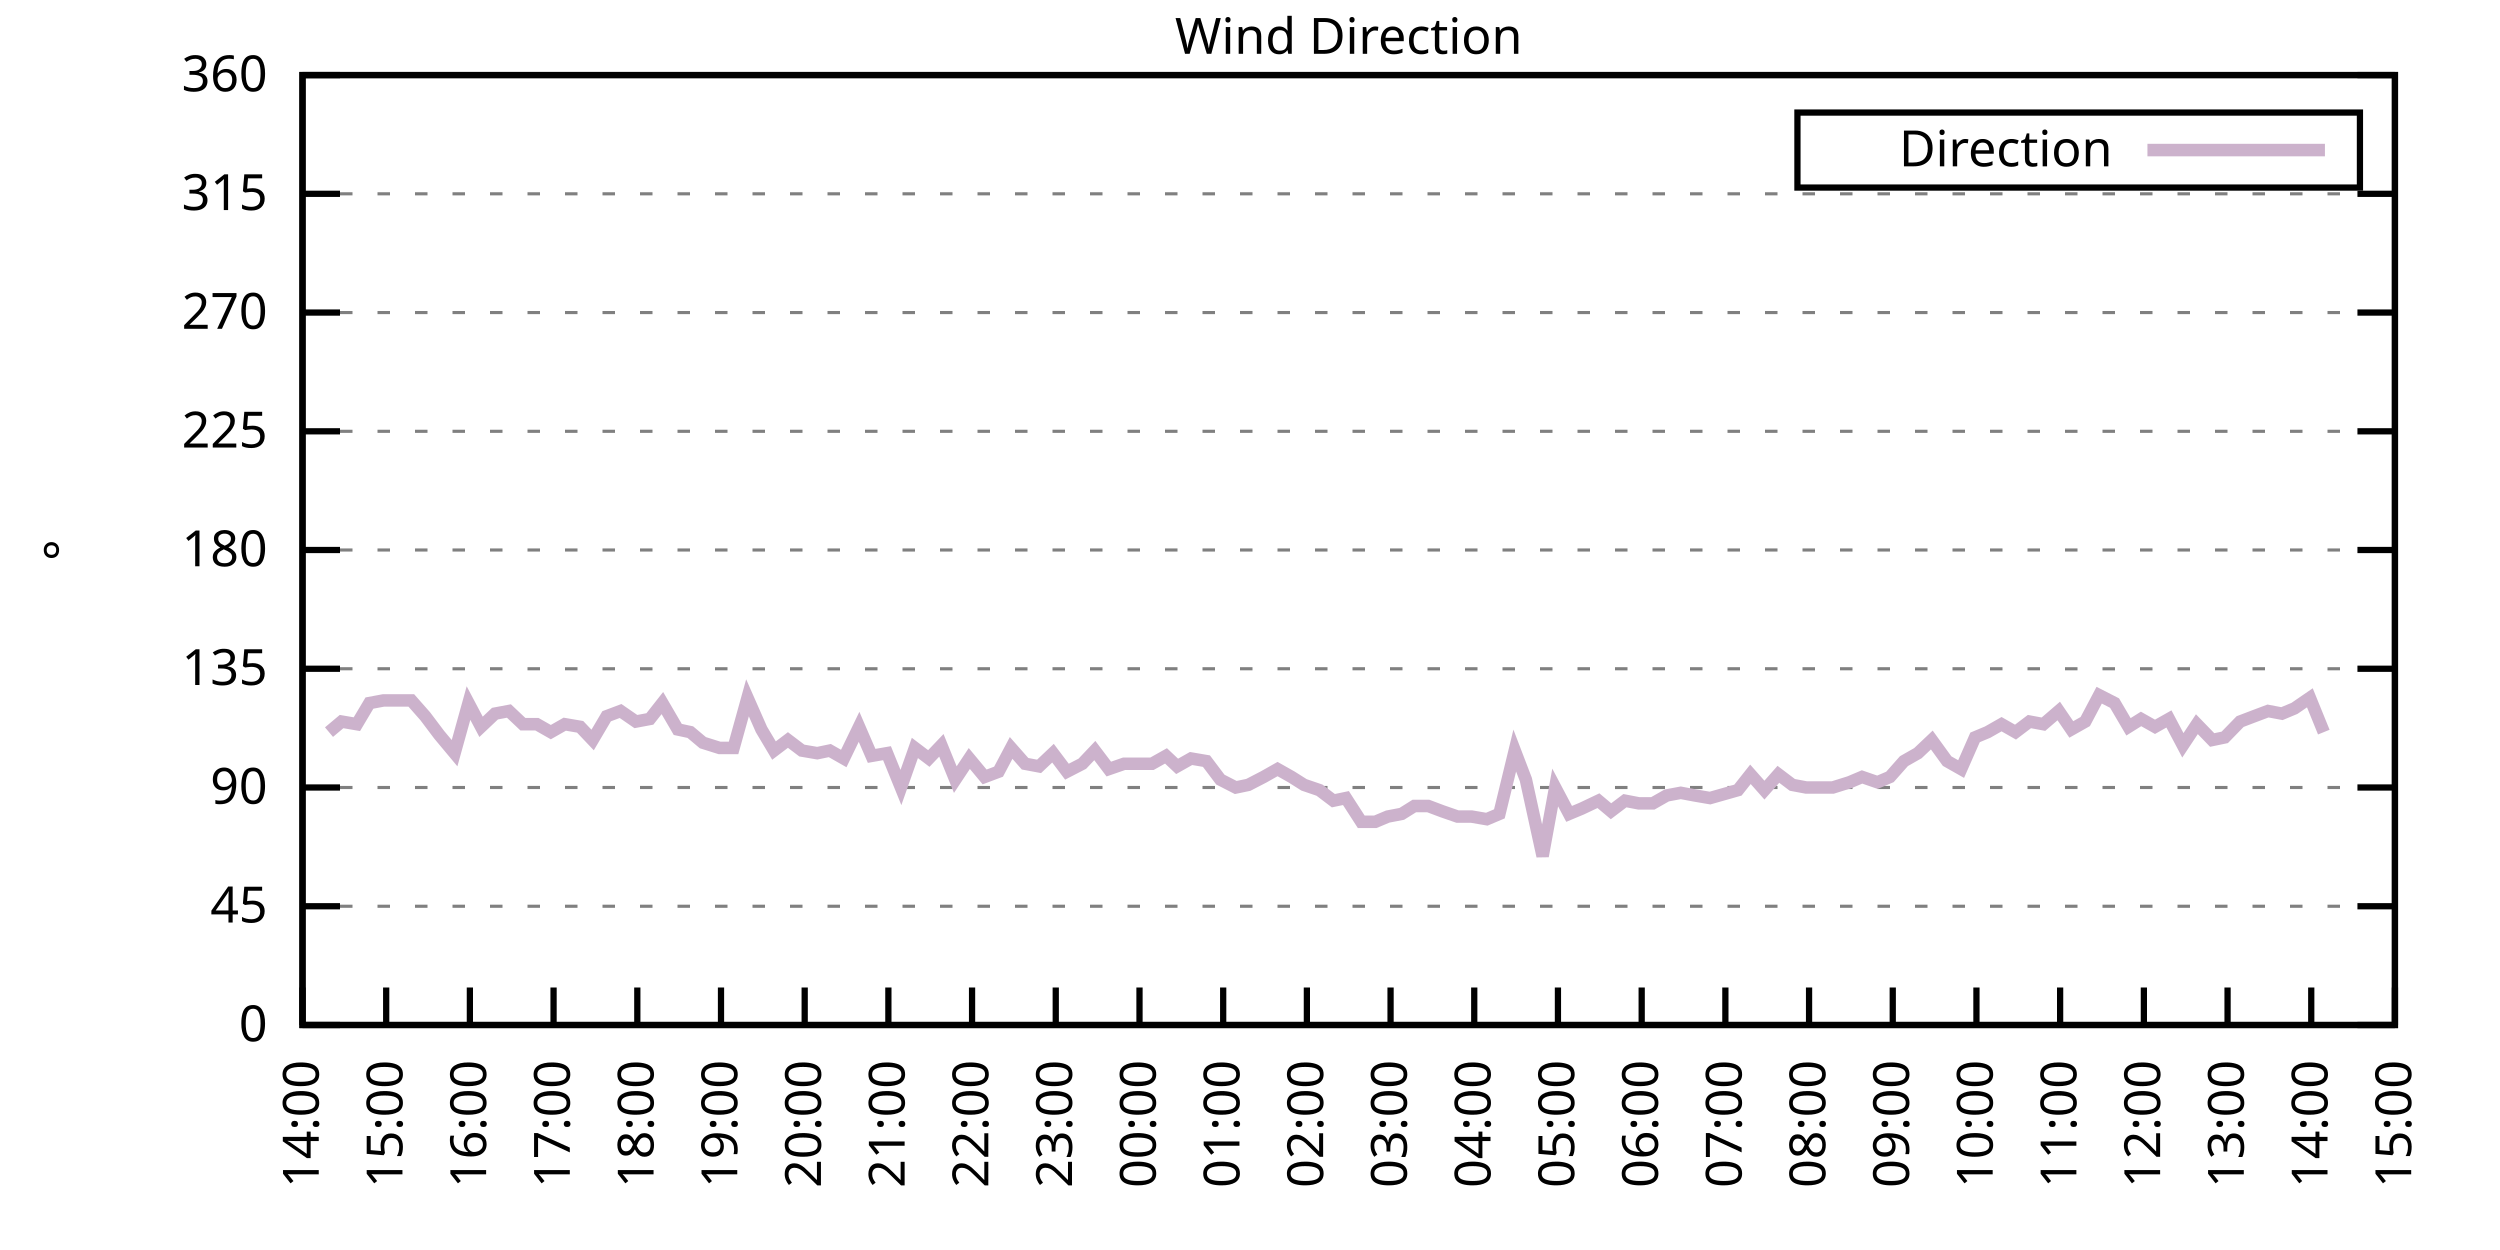
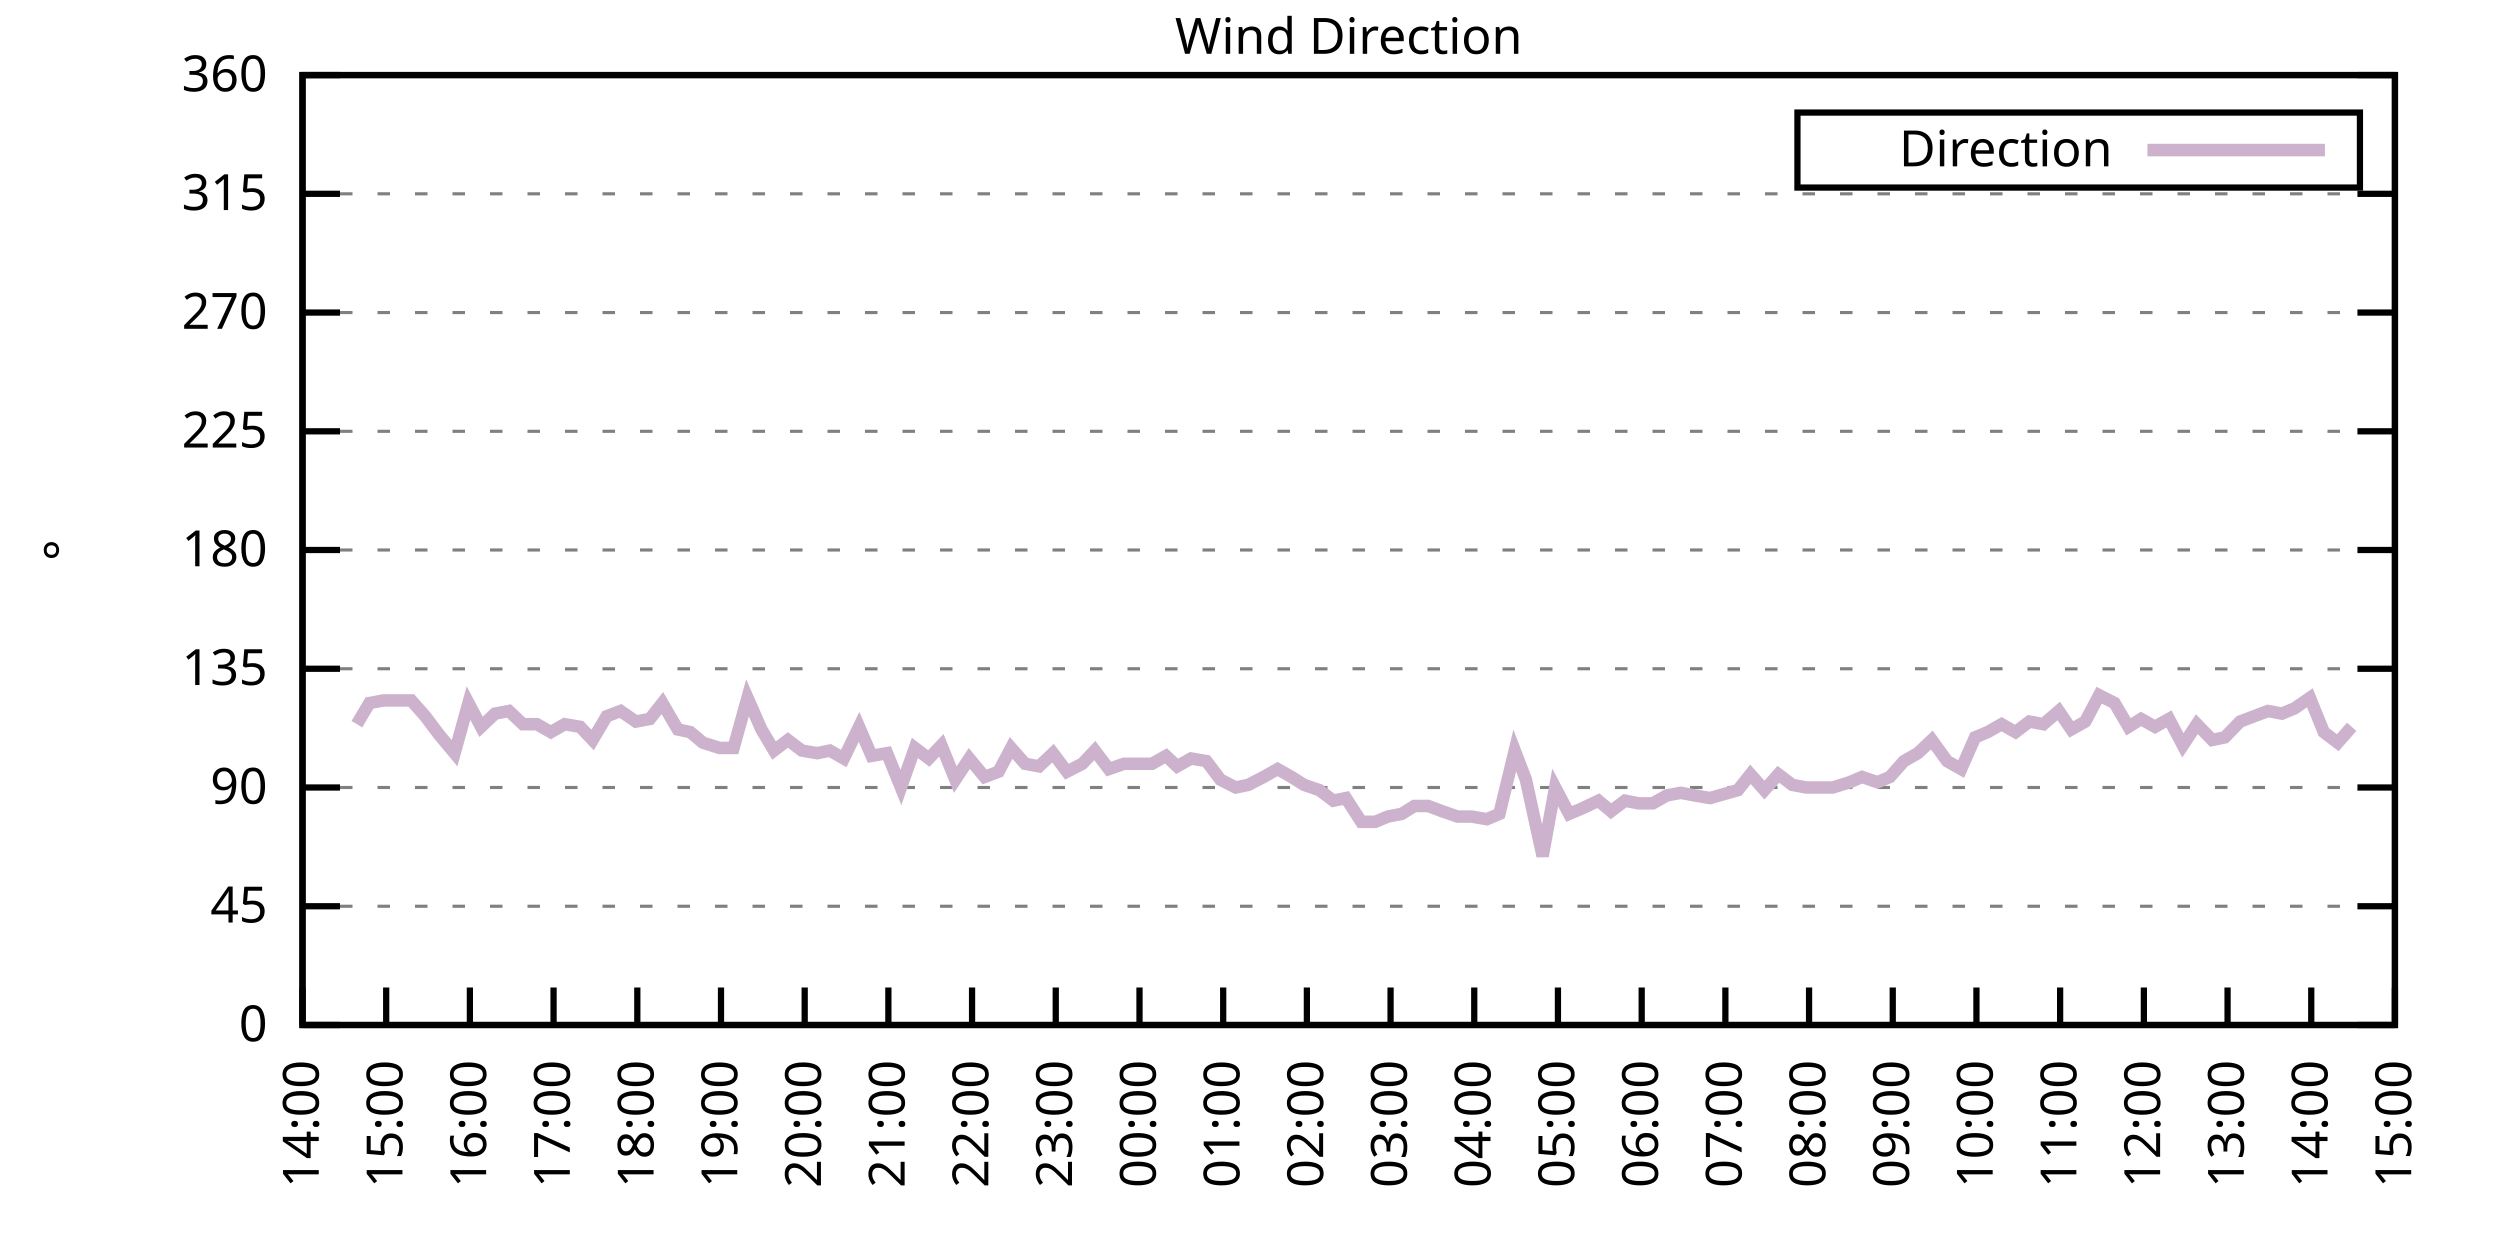
<svg xmlns="http://www.w3.org/2000/svg" xmlns:xlink="http://www.w3.org/1999/xlink" width="400" height="200" viewBox="0 0 400 200">
  <g id="gnuplot_canvas">
    <rect x="0" y="0" width="400" height="200" fill="none" />
    <defs>
      <circle id="gpDot" r="0.5" stroke-width="0.5" stroke="currentColor" />
      <path id="gpPt0" stroke-width="0.333" stroke="currentColor" d="M-1,0 h2 M0,-1 v2" />
      <path id="gpPt1" stroke-width="0.333" stroke="currentColor" d="M-1,-1 L1,1 M1,-1 L-1,1" />
      <path id="gpPt2" stroke-width="0.333" stroke="currentColor" d="M-1,0 L1,0 M0,-1 L0,1 M-1,-1 L1,1 M-1,1 L1,-1" />
      <rect id="gpPt3" stroke-width="0.333" stroke="currentColor" x="-1" y="-1" width="2" height="2" />
      <rect id="gpPt4" stroke-width="0.333" stroke="currentColor" fill="currentColor" x="-1" y="-1" width="2" height="2" />
      <circle id="gpPt5" stroke-width="0.333" stroke="currentColor" cx="0" cy="0" r="1" />
      <use xlink:href="#gpPt5" id="gpPt6" fill="currentColor" stroke="none" />
      <path id="gpPt7" stroke-width="0.333" stroke="currentColor" d="M0,-1.33 L-1.33,0.67 L1.33,0.67 z" />
      <use xlink:href="#gpPt7" id="gpPt8" fill="currentColor" stroke="none" />
      <use xlink:href="#gpPt7" id="gpPt9" stroke="currentColor" transform="rotate(180)" />
      <use xlink:href="#gpPt9" id="gpPt10" fill="currentColor" stroke="none" />
      <use xlink:href="#gpPt3" id="gpPt11" stroke="currentColor" transform="rotate(45)" />
      <use xlink:href="#gpPt11" id="gpPt12" fill="currentColor" stroke="none" />
      <path id="gpPt13" stroke-width="0.333" stroke="currentColor" d="M0,1.330 L1.265,0.411 L0.782,-1.067 L-0.782,-1.076 L-1.265,0.411 z" />
      <use xlink:href="#gpPt13" id="gpPt14" fill="currentColor" stroke="none" />
      <filter id="textbox" filterUnits="objectBoundingBox" x="0" y="0" height="1" width="1">
        <feFlood flood-color="white" flood-opacity="1" result="bgnd" />
        <feComposite in="SourceGraphic" in2="bgnd" operator="atop" />
      </filter>
      <filter id="greybox" filterUnits="objectBoundingBox" x="0" y="0" height="1" width="1">
        <feFlood flood-color="lightgrey" flood-opacity="1" result="grey" />
        <feComposite in="SourceGraphic" in2="grey" operator="atop" />
      </filter>
    </defs>
    <g fill="none" color="white" stroke="currentColor" stroke-width="1.00" stroke-linecap="butt" stroke-linejoin="miter">
</g>
    <g fill="none" color="black" stroke="currentColor" stroke-width="1.00" stroke-linecap="butt" stroke-linejoin="miter">
      <g stroke="none" shape-rendering="crispEdges">
        <polygon fill="rgb(255, 255, 255)" points="48.40,164.00 383.18,164.00 383.18,12.02 48.40,12.02 " />
      </g>
    </g>
    <g fill="none" color="black" stroke="currentColor" stroke-width="1.00" stroke-linecap="butt" stroke-linejoin="miter">
</g>
    <g fill="none" color="black" stroke="black" stroke-width="0.50" stroke-linecap="butt" stroke-linejoin="miter">
</g>
    <g fill="none" color="gray" stroke="currentColor" stroke-width="0.50" stroke-linecap="butt" stroke-linejoin="miter">
      <path stroke="gray" stroke-dasharray="2,4" class="gridline" d="M48.40,164.00 L383.19,164.00  " />
    </g>
    <g fill="none" color="gray" stroke="gray" stroke-width="1.00" stroke-linecap="butt" stroke-linejoin="miter">
</g>
    <g fill="none" color="black" stroke="currentColor" stroke-width="1.00" stroke-linecap="butt" stroke-linejoin="miter">
      <path stroke="black" d="M48.40,164.00 L54.40,164.00 M383.19,164.00 L377.19,164.00  " />
      <g transform="translate(42.80,166.60)" stroke="none" fill="black" font-family="Sans" font-size="8.00" text-anchor="end">
        <text>
          <tspan font-family="Sans"> 0</tspan>
        </text>
      </g>
    </g>
    <g fill="none" color="black" stroke="currentColor" stroke-width="1.00" stroke-linecap="butt" stroke-linejoin="miter">
</g>
    <g fill="none" color="black" stroke="black" stroke-width="0.50" stroke-linecap="butt" stroke-linejoin="miter">
</g>
    <g fill="none" color="gray" stroke="currentColor" stroke-width="0.50" stroke-linecap="butt" stroke-linejoin="miter">
      <path stroke="gray" stroke-dasharray="2,4" class="gridline" d="M48.40,145.00 L383.19,145.00  " />
    </g>
    <g fill="none" color="gray" stroke="gray" stroke-width="1.00" stroke-linecap="butt" stroke-linejoin="miter">
</g>
    <g fill="none" color="black" stroke="currentColor" stroke-width="1.00" stroke-linecap="butt" stroke-linejoin="miter">
      <path stroke="black" d="M48.40,145.00 L54.40,145.00 M383.19,145.00 L377.19,145.00  " />
      <g transform="translate(42.80,147.60)" stroke="none" fill="black" font-family="Sans" font-size="8.00" text-anchor="end">
        <text>
          <tspan font-family="Sans"> 45</tspan>
        </text>
      </g>
    </g>
    <g fill="none" color="black" stroke="currentColor" stroke-width="1.00" stroke-linecap="butt" stroke-linejoin="miter">
</g>
    <g fill="none" color="black" stroke="black" stroke-width="0.50" stroke-linecap="butt" stroke-linejoin="miter">
</g>
    <g fill="none" color="gray" stroke="currentColor" stroke-width="0.50" stroke-linecap="butt" stroke-linejoin="miter">
      <path stroke="gray" stroke-dasharray="2,4" class="gridline" d="M48.40,126.00 L383.19,126.00  " />
    </g>
    <g fill="none" color="gray" stroke="gray" stroke-width="1.00" stroke-linecap="butt" stroke-linejoin="miter">
</g>
    <g fill="none" color="black" stroke="currentColor" stroke-width="1.00" stroke-linecap="butt" stroke-linejoin="miter">
      <path stroke="black" d="M48.40,126.00 L54.40,126.00 M383.19,126.00 L377.19,126.00  " />
      <g transform="translate(42.80,128.60)" stroke="none" fill="black" font-family="Sans" font-size="8.00" text-anchor="end">
        <text>
          <tspan font-family="Sans"> 90</tspan>
        </text>
      </g>
    </g>
    <g fill="none" color="black" stroke="currentColor" stroke-width="1.00" stroke-linecap="butt" stroke-linejoin="miter">
</g>
    <g fill="none" color="black" stroke="black" stroke-width="0.50" stroke-linecap="butt" stroke-linejoin="miter">
</g>
    <g fill="none" color="gray" stroke="currentColor" stroke-width="0.50" stroke-linecap="butt" stroke-linejoin="miter">
      <path stroke="gray" stroke-dasharray="2,4" class="gridline" d="M48.40,107.00 L383.19,107.00  " />
    </g>
    <g fill="none" color="gray" stroke="gray" stroke-width="1.00" stroke-linecap="butt" stroke-linejoin="miter">
</g>
    <g fill="none" color="black" stroke="currentColor" stroke-width="1.00" stroke-linecap="butt" stroke-linejoin="miter">
      <path stroke="black" d="M48.40,107.00 L54.40,107.00 M383.19,107.00 L377.19,107.00  " />
      <g transform="translate(42.80,109.60)" stroke="none" fill="black" font-family="Sans" font-size="8.00" text-anchor="end">
        <text>
          <tspan font-family="Sans"> 135</tspan>
        </text>
      </g>
    </g>
    <g fill="none" color="black" stroke="currentColor" stroke-width="1.00" stroke-linecap="butt" stroke-linejoin="miter">
</g>
    <g fill="none" color="black" stroke="black" stroke-width="0.50" stroke-linecap="butt" stroke-linejoin="miter">
</g>
    <g fill="none" color="gray" stroke="currentColor" stroke-width="0.50" stroke-linecap="butt" stroke-linejoin="miter">
      <path stroke="gray" stroke-dasharray="2,4" class="gridline" d="M48.40,88.00 L383.19,88.00  " />
    </g>
    <g fill="none" color="gray" stroke="gray" stroke-width="1.00" stroke-linecap="butt" stroke-linejoin="miter">
</g>
    <g fill="none" color="black" stroke="currentColor" stroke-width="1.00" stroke-linecap="butt" stroke-linejoin="miter">
      <path stroke="black" d="M48.40,88.00 L54.40,88.00 M383.19,88.00 L377.19,88.00  " />
      <g transform="translate(42.80,90.60)" stroke="none" fill="black" font-family="Sans" font-size="8.00" text-anchor="end">
        <text>
          <tspan font-family="Sans"> 180</tspan>
        </text>
      </g>
    </g>
    <g fill="none" color="black" stroke="currentColor" stroke-width="1.00" stroke-linecap="butt" stroke-linejoin="miter">
</g>
    <g fill="none" color="black" stroke="black" stroke-width="0.50" stroke-linecap="butt" stroke-linejoin="miter">
</g>
    <g fill="none" color="gray" stroke="currentColor" stroke-width="0.50" stroke-linecap="butt" stroke-linejoin="miter">
      <path stroke="gray" stroke-dasharray="2,4" class="gridline" d="M48.40,69.01 L383.19,69.01  " />
    </g>
    <g fill="none" color="gray" stroke="gray" stroke-width="1.00" stroke-linecap="butt" stroke-linejoin="miter">
</g>
    <g fill="none" color="black" stroke="currentColor" stroke-width="1.00" stroke-linecap="butt" stroke-linejoin="miter">
      <path stroke="black" d="M48.40,69.01 L54.40,69.01 M383.19,69.01 L377.19,69.01  " />
      <g transform="translate(42.80,71.61)" stroke="none" fill="black" font-family="Sans" font-size="8.00" text-anchor="end">
        <text>
          <tspan font-family="Sans"> 225</tspan>
        </text>
      </g>
    </g>
    <g fill="none" color="black" stroke="currentColor" stroke-width="1.00" stroke-linecap="butt" stroke-linejoin="miter">
</g>
    <g fill="none" color="black" stroke="black" stroke-width="0.50" stroke-linecap="butt" stroke-linejoin="miter">
</g>
    <g fill="none" color="gray" stroke="currentColor" stroke-width="0.50" stroke-linecap="butt" stroke-linejoin="miter">
      <path stroke="gray" stroke-dasharray="2,4" class="gridline" d="M48.40,50.01 L383.19,50.01  " />
    </g>
    <g fill="none" color="gray" stroke="gray" stroke-width="1.00" stroke-linecap="butt" stroke-linejoin="miter">
</g>
    <g fill="none" color="black" stroke="currentColor" stroke-width="1.00" stroke-linecap="butt" stroke-linejoin="miter">
      <path stroke="black" d="M48.40,50.01 L54.40,50.01 M383.19,50.01 L377.19,50.01  " />
      <g transform="translate(42.80,52.61)" stroke="none" fill="black" font-family="Sans" font-size="8.00" text-anchor="end">
        <text>
          <tspan font-family="Sans"> 270</tspan>
        </text>
      </g>
    </g>
    <g fill="none" color="black" stroke="currentColor" stroke-width="1.00" stroke-linecap="butt" stroke-linejoin="miter">
</g>
    <g fill="none" color="black" stroke="black" stroke-width="0.50" stroke-linecap="butt" stroke-linejoin="miter">
</g>
    <g fill="none" color="gray" stroke="currentColor" stroke-width="0.50" stroke-linecap="butt" stroke-linejoin="miter">
      <path stroke="gray" stroke-dasharray="2,4" class="gridline" d="M48.40,31.01 L383.19,31.01  " />
    </g>
    <g fill="none" color="gray" stroke="gray" stroke-width="1.00" stroke-linecap="butt" stroke-linejoin="miter">
</g>
    <g fill="none" color="black" stroke="currentColor" stroke-width="1.00" stroke-linecap="butt" stroke-linejoin="miter">
      <path stroke="black" d="M48.40,31.01 L54.40,31.01 M383.19,31.01 L377.19,31.01  " />
      <g transform="translate(42.80,33.61)" stroke="none" fill="black" font-family="Sans" font-size="8.00" text-anchor="end">
        <text>
          <tspan font-family="Sans"> 315</tspan>
        </text>
      </g>
    </g>
    <g fill="none" color="black" stroke="currentColor" stroke-width="1.00" stroke-linecap="butt" stroke-linejoin="miter">
</g>
    <g fill="none" color="black" stroke="black" stroke-width="0.50" stroke-linecap="butt" stroke-linejoin="miter">
</g>
    <g fill="none" color="gray" stroke="currentColor" stroke-width="0.50" stroke-linecap="butt" stroke-linejoin="miter">
      <path stroke="gray" stroke-dasharray="2,4" class="gridline" d="M48.40,12.01 L383.19,12.01  " />
    </g>
    <g fill="none" color="gray" stroke="gray" stroke-width="1.00" stroke-linecap="butt" stroke-linejoin="miter">
</g>
    <g fill="none" color="black" stroke="currentColor" stroke-width="1.00" stroke-linecap="butt" stroke-linejoin="miter">
      <path stroke="black" d="M48.40,12.01 L54.40,12.01 M383.19,12.01 L377.19,12.01  " />
      <g transform="translate(42.80,14.61)" stroke="none" fill="black" font-family="Sans" font-size="8.00" text-anchor="end">
        <text>
          <tspan font-family="Sans"> 360</tspan>
        </text>
      </g>
    </g>
    <g fill="none" color="black" stroke="currentColor" stroke-width="1.00" stroke-linecap="butt" stroke-linejoin="miter">
      <path stroke="black" d="M48.40,164.00 L48.40,158.00  " />
      <g transform="translate(51.00,169.60) rotate(270.00)" stroke="none" fill="black" font-family="Sans" font-size="8.00" text-anchor="end">
        <text>
          <tspan font-family="Sans">14:00</tspan>
        </text>
      </g>
    </g>
    <g fill="none" color="black" stroke="currentColor" stroke-width="1.00" stroke-linecap="butt" stroke-linejoin="miter">
      <path stroke="black" d="M61.79,164.00 L61.79,158.00  " />
      <g transform="translate(64.39,169.60) rotate(270.00)" stroke="none" fill="black" font-family="Sans" font-size="8.00" text-anchor="end">
        <text>
          <tspan font-family="Sans">15:00</tspan>
        </text>
      </g>
    </g>
    <g fill="none" color="black" stroke="currentColor" stroke-width="1.00" stroke-linecap="butt" stroke-linejoin="miter">
      <path stroke="black" d="M75.18,164.00 L75.18,158.00  " />
      <g transform="translate(77.78,169.60) rotate(270.00)" stroke="none" fill="black" font-family="Sans" font-size="8.00" text-anchor="end">
        <text>
          <tspan font-family="Sans">16:00</tspan>
        </text>
      </g>
    </g>
    <g fill="none" color="black" stroke="currentColor" stroke-width="1.00" stroke-linecap="butt" stroke-linejoin="miter">
      <path stroke="black" d="M88.57,164.00 L88.57,158.00  " />
      <g transform="translate(91.17,169.60) rotate(270.00)" stroke="none" fill="black" font-family="Sans" font-size="8.00" text-anchor="end">
        <text>
          <tspan font-family="Sans">17:00</tspan>
        </text>
      </g>
    </g>
    <g fill="none" color="black" stroke="currentColor" stroke-width="1.00" stroke-linecap="butt" stroke-linejoin="miter">
      <path stroke="black" d="M101.97,164.00 L101.97,158.00  " />
      <g transform="translate(104.57,169.60) rotate(270.00)" stroke="none" fill="black" font-family="Sans" font-size="8.00" text-anchor="end">
        <text>
          <tspan font-family="Sans">18:00</tspan>
        </text>
      </g>
    </g>
    <g fill="none" color="black" stroke="currentColor" stroke-width="1.00" stroke-linecap="butt" stroke-linejoin="miter">
      <path stroke="black" d="M115.36,164.00 L115.36,158.00  " />
      <g transform="translate(117.96,169.60) rotate(270.00)" stroke="none" fill="black" font-family="Sans" font-size="8.00" text-anchor="end">
        <text>
          <tspan font-family="Sans">19:00</tspan>
        </text>
      </g>
    </g>
    <g fill="none" color="black" stroke="currentColor" stroke-width="1.00" stroke-linecap="butt" stroke-linejoin="miter">
      <path stroke="black" d="M128.75,164.00 L128.75,158.00  " />
      <g transform="translate(131.35,169.60) rotate(270.00)" stroke="none" fill="black" font-family="Sans" font-size="8.00" text-anchor="end">
        <text>
          <tspan font-family="Sans">20:00</tspan>
        </text>
      </g>
    </g>
    <g fill="none" color="black" stroke="currentColor" stroke-width="1.00" stroke-linecap="butt" stroke-linejoin="miter">
      <path stroke="black" d="M142.14,164.00 L142.14,158.00  " />
      <g transform="translate(144.74,169.60) rotate(270.00)" stroke="none" fill="black" font-family="Sans" font-size="8.00" text-anchor="end">
        <text>
          <tspan font-family="Sans">21:00</tspan>
        </text>
      </g>
    </g>
    <g fill="none" color="black" stroke="currentColor" stroke-width="1.00" stroke-linecap="butt" stroke-linejoin="miter">
      <path stroke="black" d="M155.53,164.00 L155.53,158.00  " />
      <g transform="translate(158.13,169.60) rotate(270.00)" stroke="none" fill="black" font-family="Sans" font-size="8.00" text-anchor="end">
        <text>
          <tspan font-family="Sans">22:00</tspan>
        </text>
      </g>
    </g>
    <g fill="none" color="black" stroke="currentColor" stroke-width="1.00" stroke-linecap="butt" stroke-linejoin="miter">
      <path stroke="black" d="M168.92,164.00 L168.92,158.00  " />
      <g transform="translate(171.52,169.60) rotate(270.00)" stroke="none" fill="black" font-family="Sans" font-size="8.00" text-anchor="end">
        <text>
          <tspan font-family="Sans">23:00</tspan>
        </text>
      </g>
    </g>
    <g fill="none" color="black" stroke="currentColor" stroke-width="1.00" stroke-linecap="butt" stroke-linejoin="miter">
      <path stroke="black" d="M182.32,164.00 L182.32,158.00  " />
      <g transform="translate(184.92,169.60) rotate(270.00)" stroke="none" fill="black" font-family="Sans" font-size="8.00" text-anchor="end">
        <text>
          <tspan font-family="Sans">00:00</tspan>
        </text>
      </g>
    </g>
    <g fill="none" color="black" stroke="currentColor" stroke-width="1.00" stroke-linecap="butt" stroke-linejoin="miter">
      <path stroke="black" d="M195.71,164.00 L195.71,158.00  " />
      <g transform="translate(198.31,169.60) rotate(270.00)" stroke="none" fill="black" font-family="Sans" font-size="8.00" text-anchor="end">
        <text>
          <tspan font-family="Sans">01:00</tspan>
        </text>
      </g>
    </g>
    <g fill="none" color="black" stroke="currentColor" stroke-width="1.00" stroke-linecap="butt" stroke-linejoin="miter">
      <path stroke="black" d="M209.10,164.00 L209.10,158.00  " />
      <g transform="translate(211.70,169.60) rotate(270.00)" stroke="none" fill="black" font-family="Sans" font-size="8.00" text-anchor="end">
        <text>
          <tspan font-family="Sans">02:00</tspan>
        </text>
      </g>
    </g>
    <g fill="none" color="black" stroke="currentColor" stroke-width="1.00" stroke-linecap="butt" stroke-linejoin="miter">
      <path stroke="black" d="M222.49,164.00 L222.49,158.00  " />
      <g transform="translate(225.09,169.60) rotate(270.00)" stroke="none" fill="black" font-family="Sans" font-size="8.00" text-anchor="end">
        <text>
          <tspan font-family="Sans">03:00</tspan>
        </text>
      </g>
    </g>
    <g fill="none" color="black" stroke="currentColor" stroke-width="1.00" stroke-linecap="butt" stroke-linejoin="miter">
      <path stroke="black" d="M235.88,164.00 L235.88,158.00  " />
      <g transform="translate(238.48,169.60) rotate(270.00)" stroke="none" fill="black" font-family="Sans" font-size="8.00" text-anchor="end">
        <text>
          <tspan font-family="Sans">04:00</tspan>
        </text>
      </g>
    </g>
    <g fill="none" color="black" stroke="currentColor" stroke-width="1.00" stroke-linecap="butt" stroke-linejoin="miter">
      <path stroke="black" d="M249.27,164.00 L249.27,158.00  " />
      <g transform="translate(251.87,169.60) rotate(270.00)" stroke="none" fill="black" font-family="Sans" font-size="8.00" text-anchor="end">
        <text>
          <tspan font-family="Sans">05:00</tspan>
        </text>
      </g>
    </g>
    <g fill="none" color="black" stroke="currentColor" stroke-width="1.00" stroke-linecap="butt" stroke-linejoin="miter">
      <path stroke="black" d="M262.67,164.00 L262.67,158.00  " />
      <g transform="translate(265.27,169.60) rotate(270.00)" stroke="none" fill="black" font-family="Sans" font-size="8.00" text-anchor="end">
        <text>
          <tspan font-family="Sans">06:00</tspan>
        </text>
      </g>
    </g>
    <g fill="none" color="black" stroke="currentColor" stroke-width="1.00" stroke-linecap="butt" stroke-linejoin="miter">
      <path stroke="black" d="M276.06,164.00 L276.06,158.00  " />
      <g transform="translate(278.66,169.60) rotate(270.00)" stroke="none" fill="black" font-family="Sans" font-size="8.00" text-anchor="end">
        <text>
          <tspan font-family="Sans">07:00</tspan>
        </text>
      </g>
    </g>
    <g fill="none" color="black" stroke="currentColor" stroke-width="1.00" stroke-linecap="butt" stroke-linejoin="miter">
      <path stroke="black" d="M289.45,164.00 L289.45,158.00  " />
      <g transform="translate(292.05,169.60) rotate(270.00)" stroke="none" fill="black" font-family="Sans" font-size="8.00" text-anchor="end">
        <text>
          <tspan font-family="Sans">08:00</tspan>
        </text>
      </g>
    </g>
    <g fill="none" color="black" stroke="currentColor" stroke-width="1.00" stroke-linecap="butt" stroke-linejoin="miter">
      <path stroke="black" d="M302.84,164.00 L302.84,158.00  " />
      <g transform="translate(305.44,169.60) rotate(270.00)" stroke="none" fill="black" font-family="Sans" font-size="8.00" text-anchor="end">
        <text>
          <tspan font-family="Sans">09:00</tspan>
        </text>
      </g>
    </g>
    <g fill="none" color="black" stroke="currentColor" stroke-width="1.00" stroke-linecap="butt" stroke-linejoin="miter">
      <path stroke="black" d="M316.23,164.00 L316.23,158.00  " />
      <g transform="translate(318.83,169.60) rotate(270.00)" stroke="none" fill="black" font-family="Sans" font-size="8.00" text-anchor="end">
        <text>
          <tspan font-family="Sans">10:00</tspan>
        </text>
      </g>
    </g>
    <g fill="none" color="black" stroke="currentColor" stroke-width="1.00" stroke-linecap="butt" stroke-linejoin="miter">
      <path stroke="black" d="M329.62,164.00 L329.62,158.00  " />
      <g transform="translate(332.22,169.60) rotate(270.00)" stroke="none" fill="black" font-family="Sans" font-size="8.00" text-anchor="end">
        <text>
          <tspan font-family="Sans">11:00</tspan>
        </text>
      </g>
    </g>
    <g fill="none" color="black" stroke="currentColor" stroke-width="1.00" stroke-linecap="butt" stroke-linejoin="miter">
      <path stroke="black" d="M343.02,164.00 L343.02,158.00  " />
      <g transform="translate(345.62,169.60) rotate(270.00)" stroke="none" fill="black" font-family="Sans" font-size="8.00" text-anchor="end">
        <text>
          <tspan font-family="Sans">12:00</tspan>
        </text>
      </g>
    </g>
    <g fill="none" color="black" stroke="currentColor" stroke-width="1.00" stroke-linecap="butt" stroke-linejoin="miter">
      <path stroke="black" d="M356.41,164.00 L356.41,158.00  " />
      <g transform="translate(359.01,169.60) rotate(270.00)" stroke="none" fill="black" font-family="Sans" font-size="8.00" text-anchor="end">
        <text>
          <tspan font-family="Sans">13:00</tspan>
        </text>
      </g>
    </g>
    <g fill="none" color="black" stroke="currentColor" stroke-width="1.00" stroke-linecap="butt" stroke-linejoin="miter">
      <path stroke="black" d="M369.80,164.00 L369.80,158.00  " />
      <g transform="translate(372.40,169.60) rotate(270.00)" stroke="none" fill="black" font-family="Sans" font-size="8.00" text-anchor="end">
        <text>
          <tspan font-family="Sans">14:00</tspan>
        </text>
      </g>
    </g>
    <g fill="none" color="black" stroke="currentColor" stroke-width="1.00" stroke-linecap="butt" stroke-linejoin="miter">
      <path stroke="black" d="M383.19,164.00 L383.19,158.00  " />
      <g transform="translate(385.79,169.60) rotate(270.00)" stroke="none" fill="black" font-family="Sans" font-size="8.00" text-anchor="end">
        <text>
          <tspan font-family="Sans">15:00</tspan>
        </text>
      </g>
    </g>
    <g fill="none" color="black" stroke="currentColor" stroke-width="1.00" stroke-linecap="butt" stroke-linejoin="miter">
</g>
    <g fill="none" color="black" stroke="currentColor" stroke-width="1.00" stroke-linecap="butt" stroke-linejoin="miter">
      <path stroke="black" d="M48.40,12.01 L48.40,164.00 L383.19,164.00 L383.19,12.01 L48.40,12.01 Z  " />
    </g>
    <g fill="none" color="black" stroke="currentColor" stroke-width="1.00" stroke-linecap="butt" stroke-linejoin="miter">
</g>
    <g fill="none" color="black" stroke="currentColor" stroke-width="1.00" stroke-linecap="butt" stroke-linejoin="miter">
      <path stroke="black" d="M287.59,30.01 L287.59,18.01 L377.59,18.01 L377.59,30.01 L287.59,30.01 Z  " />
    </g>
    <g id="Wind_direction_plot_1">
      <g fill="none" color="white" stroke="black" stroke-width="2.00" stroke-linecap="butt" stroke-linejoin="miter">
</g>
      <g fill="none" color="black" stroke="currentColor" stroke-width="2.00" stroke-linecap="butt" stroke-linejoin="miter">
        <g transform="translate(337.99,26.61)" stroke="none" fill="black" font-family="Sans" font-size="8.00" text-anchor="end">
          <text>
            <tspan font-family="Sans">Direction</tspan>
          </text>
        </g>
      </g>
      <g fill="none" color="black" stroke="currentColor" stroke-width="2.00" stroke-linecap="butt" stroke-linejoin="miter">
-         <path stroke="rgb(204, 178, 204)" d="M343.59,24.01 L371.99,24.01 M52.64,117.14 L54.65,115.45 L57.10,115.87 L59.11,112.49 L61.35,112.07 L63.58,112.07   L65.81,112.07 L68.04,114.60 L70.27,117.56 L72.73,120.51 L74.96,112.49 L76.97,116.29 L79.20,114.18 L81.43,113.76   L83.66,115.87 L85.90,115.87 L88.13,117.14 L90.36,115.87 L92.82,116.29 L94.82,118.40 L97.06,114.60 L99.29,113.76   L101.74,115.45 L103.98,115.03 L105.98,112.49 L108.44,116.71 L110.45,117.14 L112.46,118.83 L115.13,119.67 L117.37,119.67   L119.60,111.65 L121.83,116.71 L123.84,120.09 L126.07,118.40 L128.30,120.09 L130.76,120.51 L132.77,120.09 L135.00,121.36   L137.45,116.29 L139.46,120.94 L141.92,120.51 L144.15,126.00 L146.38,119.67 L148.61,121.36 L150.62,119.25 L152.85,124.74   L155.09,121.36 L157.54,124.31 L159.77,123.47 L161.78,119.67 L164.01,122.20 L166.25,122.62 L168.48,120.51 L170.71,123.47   L173.17,122.20 L175.17,120.09 L177.41,123.05 L179.86,122.20 L184.32,122.20 L186.56,120.94 L188.34,122.62 L190.57,121.36   L193.03,121.78 L195.26,124.74 L197.72,126.00 L199.73,125.58 L202.18,124.31 L204.41,123.05 L206.64,124.31 L208.65,125.58   L211.11,126.42 L213.34,128.11 L215.35,127.69 L217.80,131.49 L220.04,131.49 L222.04,130.65 L224.28,130.22 L226.29,128.96   L228.52,128.96 L230.75,129.80 L233.20,130.65 L235.44,130.65 L237.89,131.07 L239.90,130.22 L242.36,120.09 L244.14,124.74   L246.82,136.98 L248.83,126.00 L251.06,130.22 L253.07,129.38 L255.75,128.11 L257.76,129.80 L259.99,128.11 L262.22,128.54   L264.45,128.54 L266.68,127.27 L268.92,126.85 L271.15,127.27 L273.60,127.69 L278.07,126.42 L280.07,123.89 L282.31,126.42   L284.54,123.89 L286.77,125.58 L289.00,126.00 L291.23,126.00 L293.24,126.00 L295.92,125.16 L297.93,124.31 L300.39,125.16   L302.39,124.31 L304.63,121.78 L306.86,120.51 L309.09,118.40 L311.54,121.78 L313.78,123.05 L316.01,117.98 L318.02,117.14   L320.25,115.87 L322.48,117.14 L324.71,115.45 L326.95,115.87 L329.40,113.76 L331.41,116.71 L333.64,115.45 L335.87,111.23   L338.33,112.49 L340.56,116.29 L342.57,115.03 L344.80,116.29 L347.03,115.03 L349.26,119.25 L351.50,115.87 L353.95,118.40   L355.96,117.98 L358.42,115.45 L360.65,114.60 L362.88,113.76 L365.11,114.18 L367.12,113.34 L369.58,111.65 L371.81,117.14    " />
+         <path stroke="rgb(204, 178, 204)" d="M343.59,24.01 L371.99,24.01 M57.10,115.87 L59.11,112.49 L61.35,112.07 L63.58,112.07 L65.81,112.07 L68.04,114.60   L70.27,117.56 L72.73,120.51 L74.96,112.49 L76.97,116.29 L79.20,114.18 L81.43,113.76 L83.66,115.87 L85.90,115.87   L88.13,117.14 L90.36,115.87 L92.82,116.29 L94.82,118.40 L97.06,114.60 L99.29,113.76 L101.74,115.45 L103.98,115.03   L105.98,112.49 L108.44,116.71 L110.45,117.14 L112.46,118.83 L115.13,119.67 L117.37,119.67 L119.60,111.65 L121.83,116.71   L123.84,120.09 L126.07,118.40 L128.30,120.09 L130.76,120.51 L132.77,120.09 L135.00,121.36 L137.45,116.29 L139.46,120.94   L141.92,120.51 L144.15,126.00 L146.38,119.67 L148.61,121.36 L150.62,119.25 L152.85,124.74 L155.09,121.36 L157.54,124.31   L159.77,123.47 L161.78,119.67 L164.01,122.20 L166.25,122.62 L168.48,120.51 L170.71,123.47 L173.17,122.20 L175.17,120.09   L177.41,123.05 L179.86,122.20 L184.32,122.20 L186.56,120.94 L188.34,122.62 L190.57,121.36 L193.03,121.78 L195.26,124.74   L197.72,126.00 L199.73,125.58 L202.18,124.31 L204.41,123.05 L206.64,124.31 L208.65,125.58 L211.11,126.42 L213.34,128.11   L215.35,127.69 L217.80,131.49 L220.04,131.49 L222.04,130.65 L224.28,130.22 L226.29,128.96 L228.52,128.96 L230.75,129.80   L233.20,130.65 L235.44,130.65 L237.89,131.07 L239.90,130.22 L242.36,120.09 L244.14,124.74 L246.82,136.98 L248.83,126.00   L251.06,130.22 L253.07,129.38 L255.75,128.11 L257.76,129.80 L259.99,128.11 L262.22,128.54 L264.45,128.54 L266.68,127.27   L268.92,126.85 L271.15,127.27 L273.60,127.69 L278.07,126.42 L280.07,123.89 L282.31,126.42 L284.54,123.89 L286.77,125.58   L289.00,126.00 L291.23,126.00 L293.24,126.00 L295.92,125.16 L297.93,124.31 L300.39,125.16 L302.39,124.31 L304.63,121.78   L306.86,120.51 L309.09,118.40 L311.54,121.78 L313.78,123.05 L316.01,117.98 L318.02,117.14 L320.25,115.87 L322.48,117.14   L324.71,115.45 L326.95,115.87 L329.40,113.76 L331.41,116.71 L333.64,115.45 L335.87,111.23 L338.33,112.49 L340.56,116.29   L342.57,115.03 L344.80,116.29 L347.03,115.03 L349.26,119.25 L351.50,115.87 L353.95,118.40 L355.96,117.98 L358.42,115.45   L360.65,114.60 L362.88,113.76 L365.11,114.18 L367.12,113.34 L369.58,111.65 L371.81,117.14 L374.04,118.83 L376.27,116.29    " />
      </g>
    </g>
    <g fill="none" color="black" stroke="currentColor" stroke-width="2.00" stroke-linecap="butt" stroke-linejoin="miter">
</g>
    <g fill="none" color="black" stroke="black" stroke-width="1.00" stroke-linecap="butt" stroke-linejoin="miter">
</g>
    <g fill="none" color="black" stroke="currentColor" stroke-width="1.00" stroke-linecap="butt" stroke-linejoin="miter">
      <path stroke="black" d="M48.40,12.01 L48.40,164.00 L383.19,164.00 L383.19,12.01 L48.40,12.01 Z  " />
      <g transform="translate(12.80,88.01) rotate(270.00)" stroke="none" fill="black" font-family="Sans" font-size="8.00" text-anchor="middle">
        <text>
          <tspan font-family="Sans">°</tspan>
        </text>
      </g>
    </g>
    <g fill="none" color="black" stroke="currentColor" stroke-width="1.00" stroke-linecap="butt" stroke-linejoin="miter">
</g>
    <g fill="none" color="black" stroke="currentColor" stroke-width="1.00" stroke-linecap="butt" stroke-linejoin="miter">
      <g transform="translate(215.79,8.61)" stroke="none" fill="black" font-family="Sans" font-size="8.00" text-anchor="middle">
        <text>
          <tspan font-family="Sans">Wind Direction</tspan>
        </text>
      </g>
    </g>
    <g fill="none" color="black" stroke="currentColor" stroke-width="1.00" stroke-linecap="butt" stroke-linejoin="miter">
</g>
  </g>
</svg>
